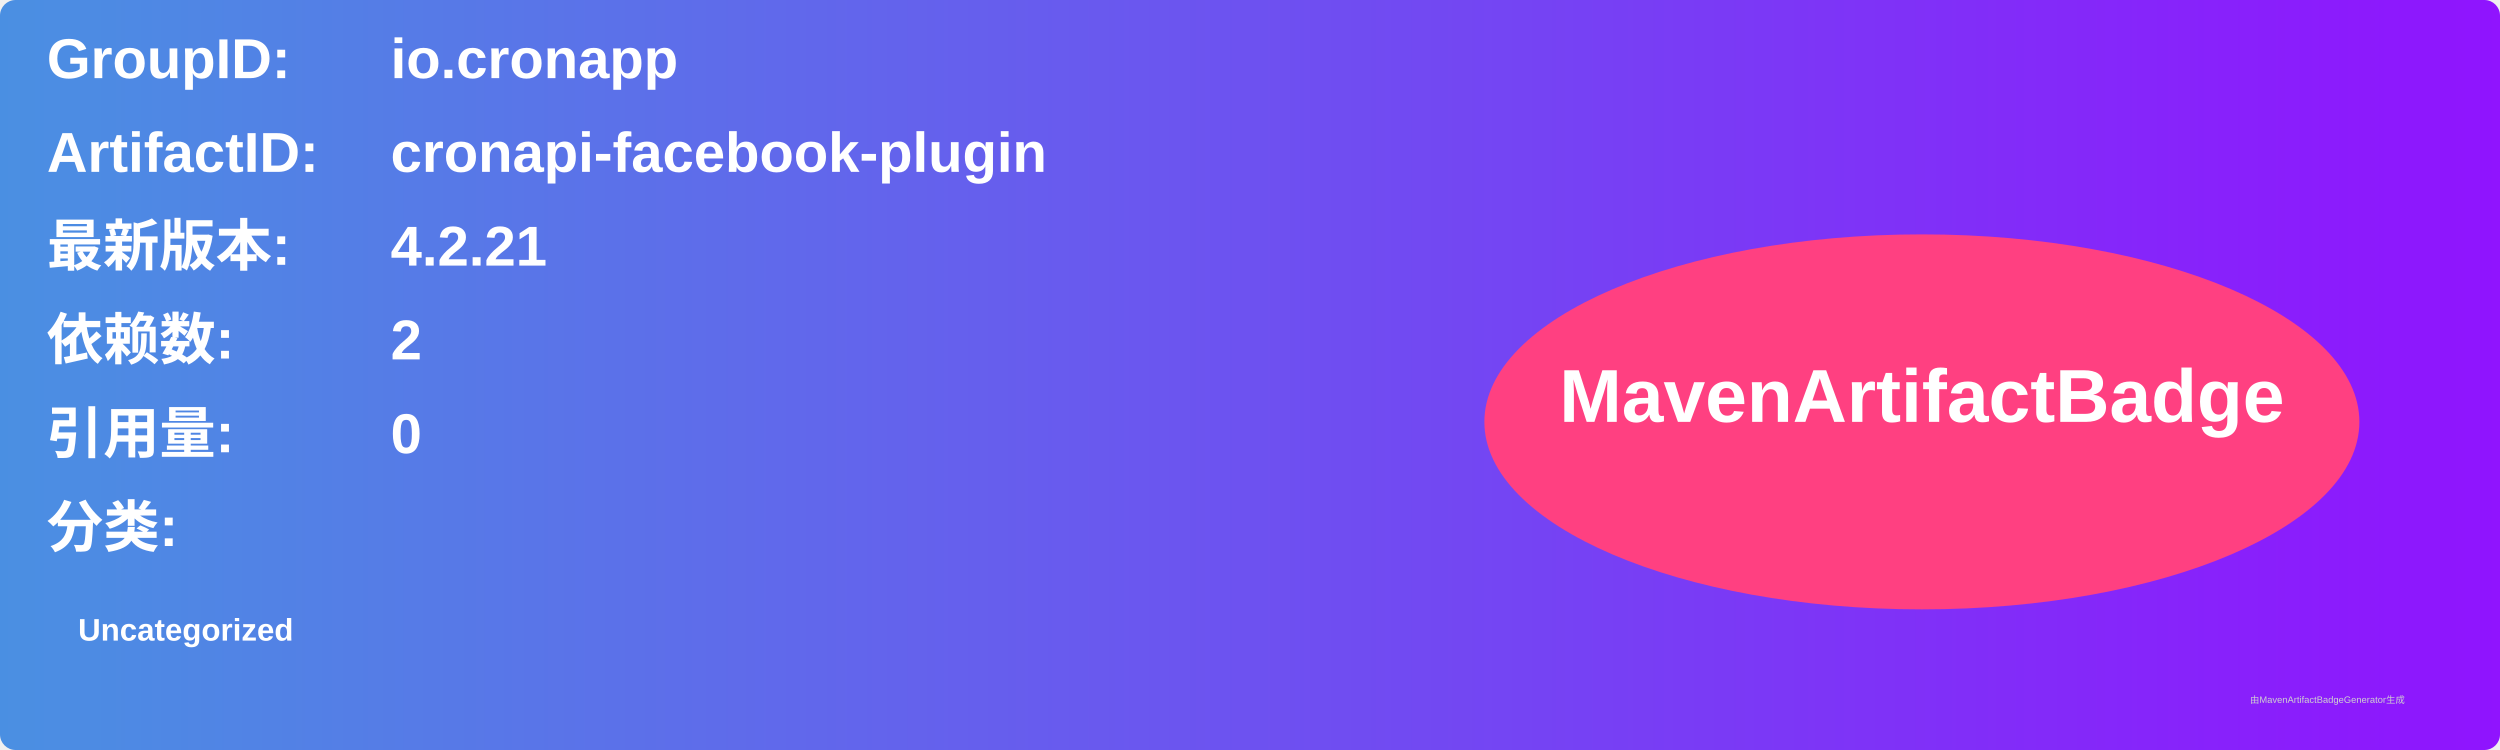
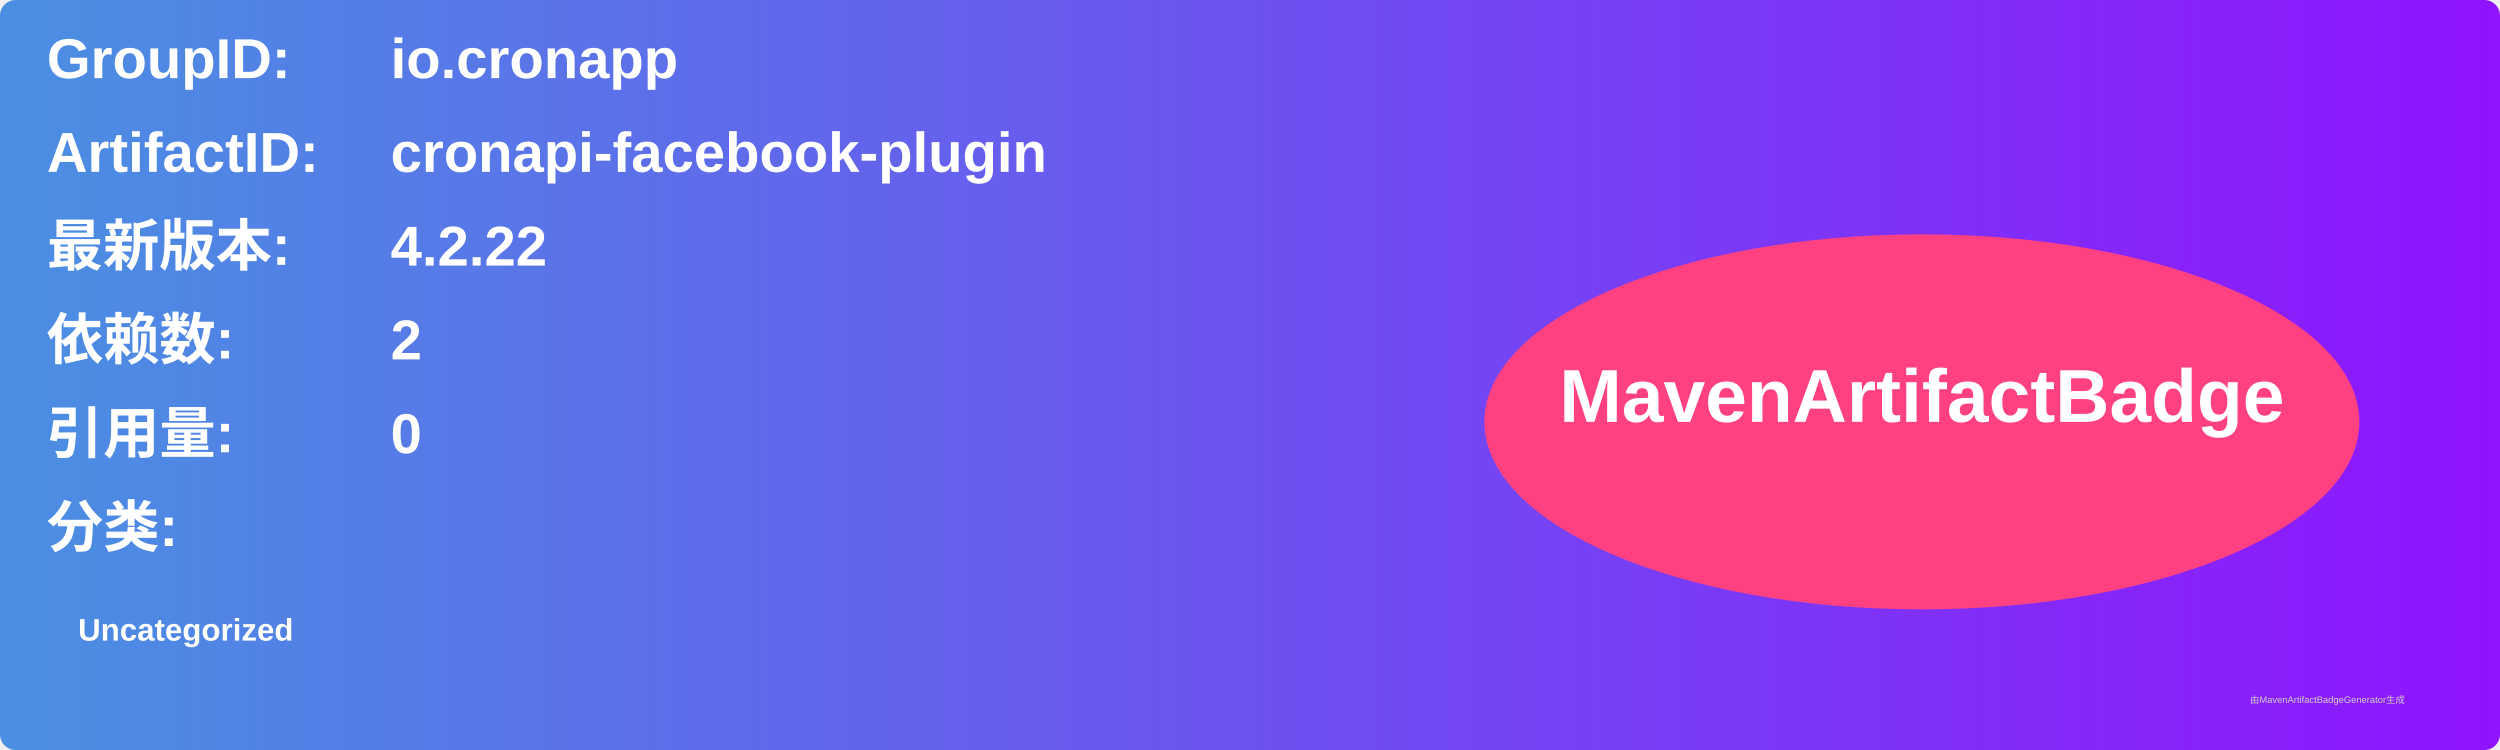
<svg xmlns="http://www.w3.org/2000/svg" width="800" height="240" viewBox="0 0 800 240">
  <linearGradient id="grad" x1="0%" y1="0%" x2="100%" y2="0%">
    <stop offset="0%" stop-color="#4a90e2" />
    <stop offset="100%" stop-color="#9013fe" />
  </linearGradient>
  <rect width="100%" height="100%" rx="5" ry="5" fill="url(#grad)" />
  <g transform="translate(15, 15)">
    <text x="0" y="10" font-family="Arial" font-size="18" fill="white" font-weight="bold" width="260">GroupID:</text>
    <text x="110" y="10" font-family="Arial" font-size="18" fill="white" font-weight="bold" width="460">io.cronapp</text>
    <text x="0" y="40" font-family="Arial" font-size="18" fill="white" font-weight="bold" width="260">ArtifactID:</text>
    <text x="110" y="40" font-family="Arial" font-size="18" fill="white" font-weight="bold" width="460">cronapi-facebook-plugin</text>
    <text x="0" y="70" font-family="Arial" font-size="18" fill="white" font-weight="bold">最新版本:</text>
    <text x="110" y="70" font-family="Arial" font-size="18" fill="white" font-weight="bold">
-       <tspan font-weight="bold">4.2.21</tspan>
+       <tspan font-weight="bold">4.2.22</tspan>
    </text>
    <text x="0" y="100" font-family="Arial" font-size="18" fill="white" font-weight="bold">依赖数: </text>
    <text x="110" y="100" font-family="Arial" font-size="18" fill="white">
      <tspan font-weight="bold">2</tspan>
    </text>
    <text x="0" y="130" font-family="Arial" font-size="18" fill="white" font-weight="bold">引用量: </text>
    <text x="110" y="130" font-family="Arial" font-size="18" fill="white">
      <tspan font-weight="bold">0</tspan>
    </text>
    <text x="0" y="160" font-family="Arial" font-size="18" fill="white" font-weight="bold">分类:</text>
    <text x="10" y="190" font-family="Arial" font-size="10" fill="white">
      <tspan font-weight="bold">Uncategorized</tspan>
    </text>
    <ellipse cx="600" cy="120" rx="140" ry="60" fill="#ff4081" />
    <text x="600" y="120" text-anchor="middle" font-family="Arial" font-size="24" fill="white" font-weight="bold">MavenArtifactBadge</text>
  </g>
  <text x="720" y="225" font-family="Arial" font-size="3" fill="#d0d0d0">由MavenArtifactBadgeGenerator生成</text>
</svg>
